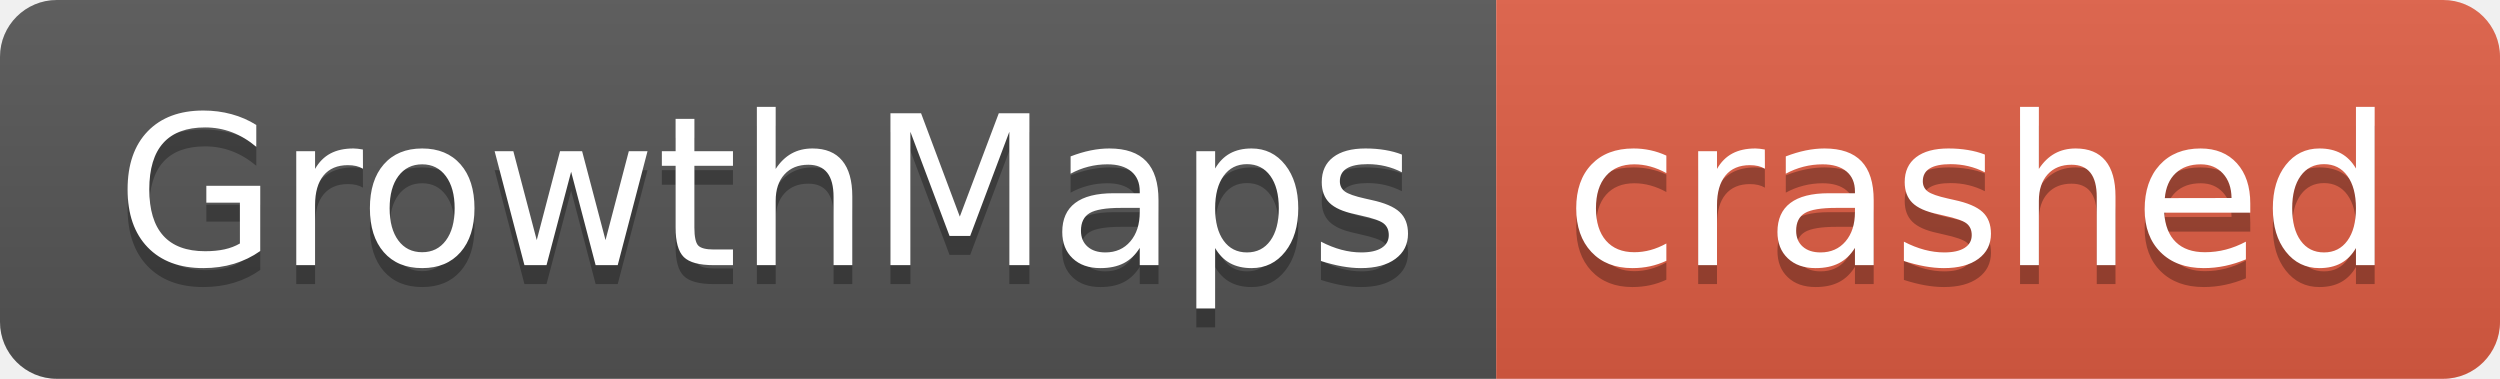
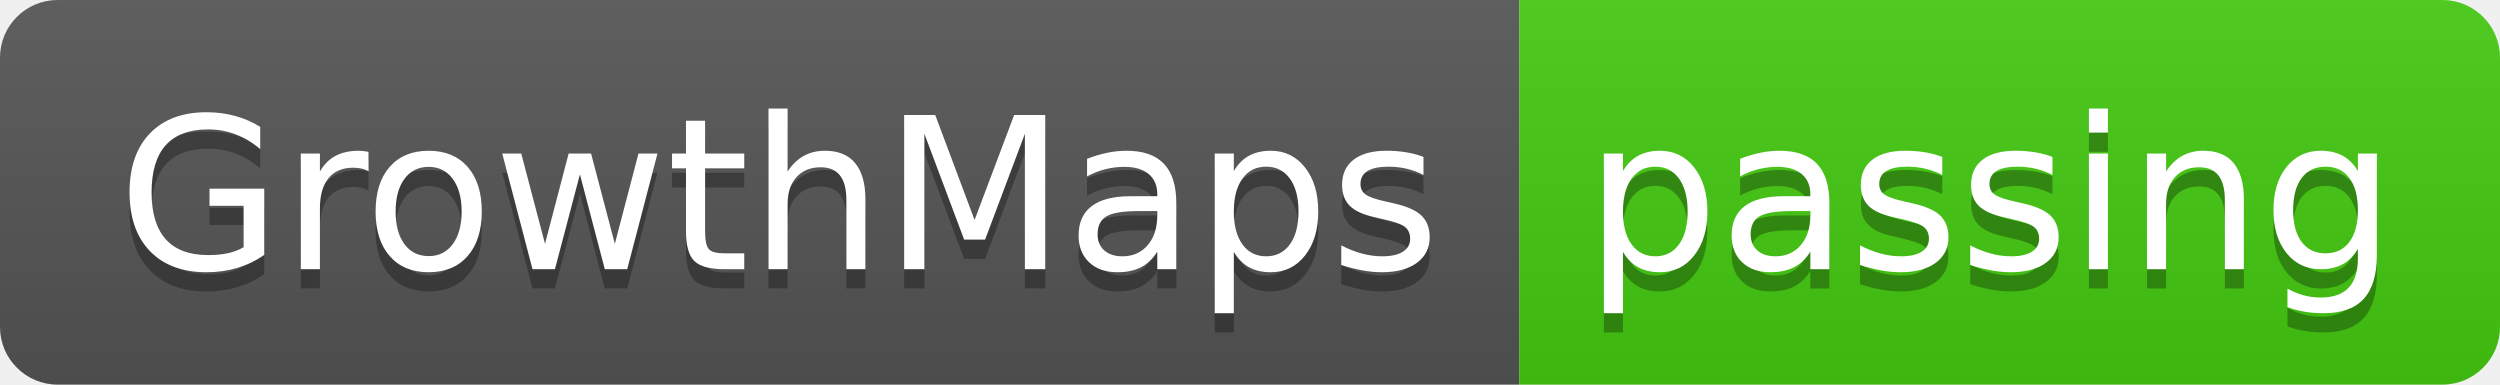
- <svg xmlns="http://www.w3.org/2000/svg" width="132" height="20" role="img" aria-label="GrowthMaps: crashed">
+ <svg xmlns="http://www.w3.org/2000/svg" width="130" height="20" role="img" aria-label="GrowthMaps: passing">
  <linearGradient id="s" x2="0" y2="100%">
    <stop offset="0" stop-color="#bbb" stop-opacity=".1" />
    <stop offset="1" stop-opacity=".1" />
  </linearGradient>
  <clipPath id="r">
-     <rect width="132" height="20" rx="3" fill="#fff" />
+     <rect width="130" height="20" rx="3" fill="#fff" />
  </clipPath>
  <g clip-path="url(#r)">
    <rect width="79" height="20" fill="#555" />
-     <rect x="79" width="53" height="20" fill="#e05d44" />
-     <rect width="132" height="20" fill="url(#s)" />
+     <rect x="79" width="51" height="20" fill="#4c1" />
+     <rect width="130" height="20" fill="url(#s)" />
  </g>
  <g fill="#fff" text-anchor="middle" font-family="Verdana,Geneva,DejaVu Sans,sans-serif" text-rendering="geometricPrecision" font-size="110">
    <text aria-hidden="true" x="405" y="150" fill="#010101" fill-opacity=".3" transform="scale(.1)" textLength="690">GrowthMaps</text>
    <text x="405" y="140" transform="scale(.1)" fill="#fff" textLength="690">GrowthMaps</text>
-     <text aria-hidden="true" x="1045" y="150" fill="#010101" fill-opacity=".3" transform="scale(.1)" textLength="430">crashed</text>
-     <text x="1045" y="140" transform="scale(.1)" fill="#fff" textLength="430">crashed</text>
+     <text aria-hidden="true" x="1035" y="150" fill="#010101" fill-opacity=".3" transform="scale(.1)" textLength="410">passing</text>
+     <text x="1035" y="140" transform="scale(.1)" fill="#fff" textLength="410">passing</text>
  </g>
</svg>
